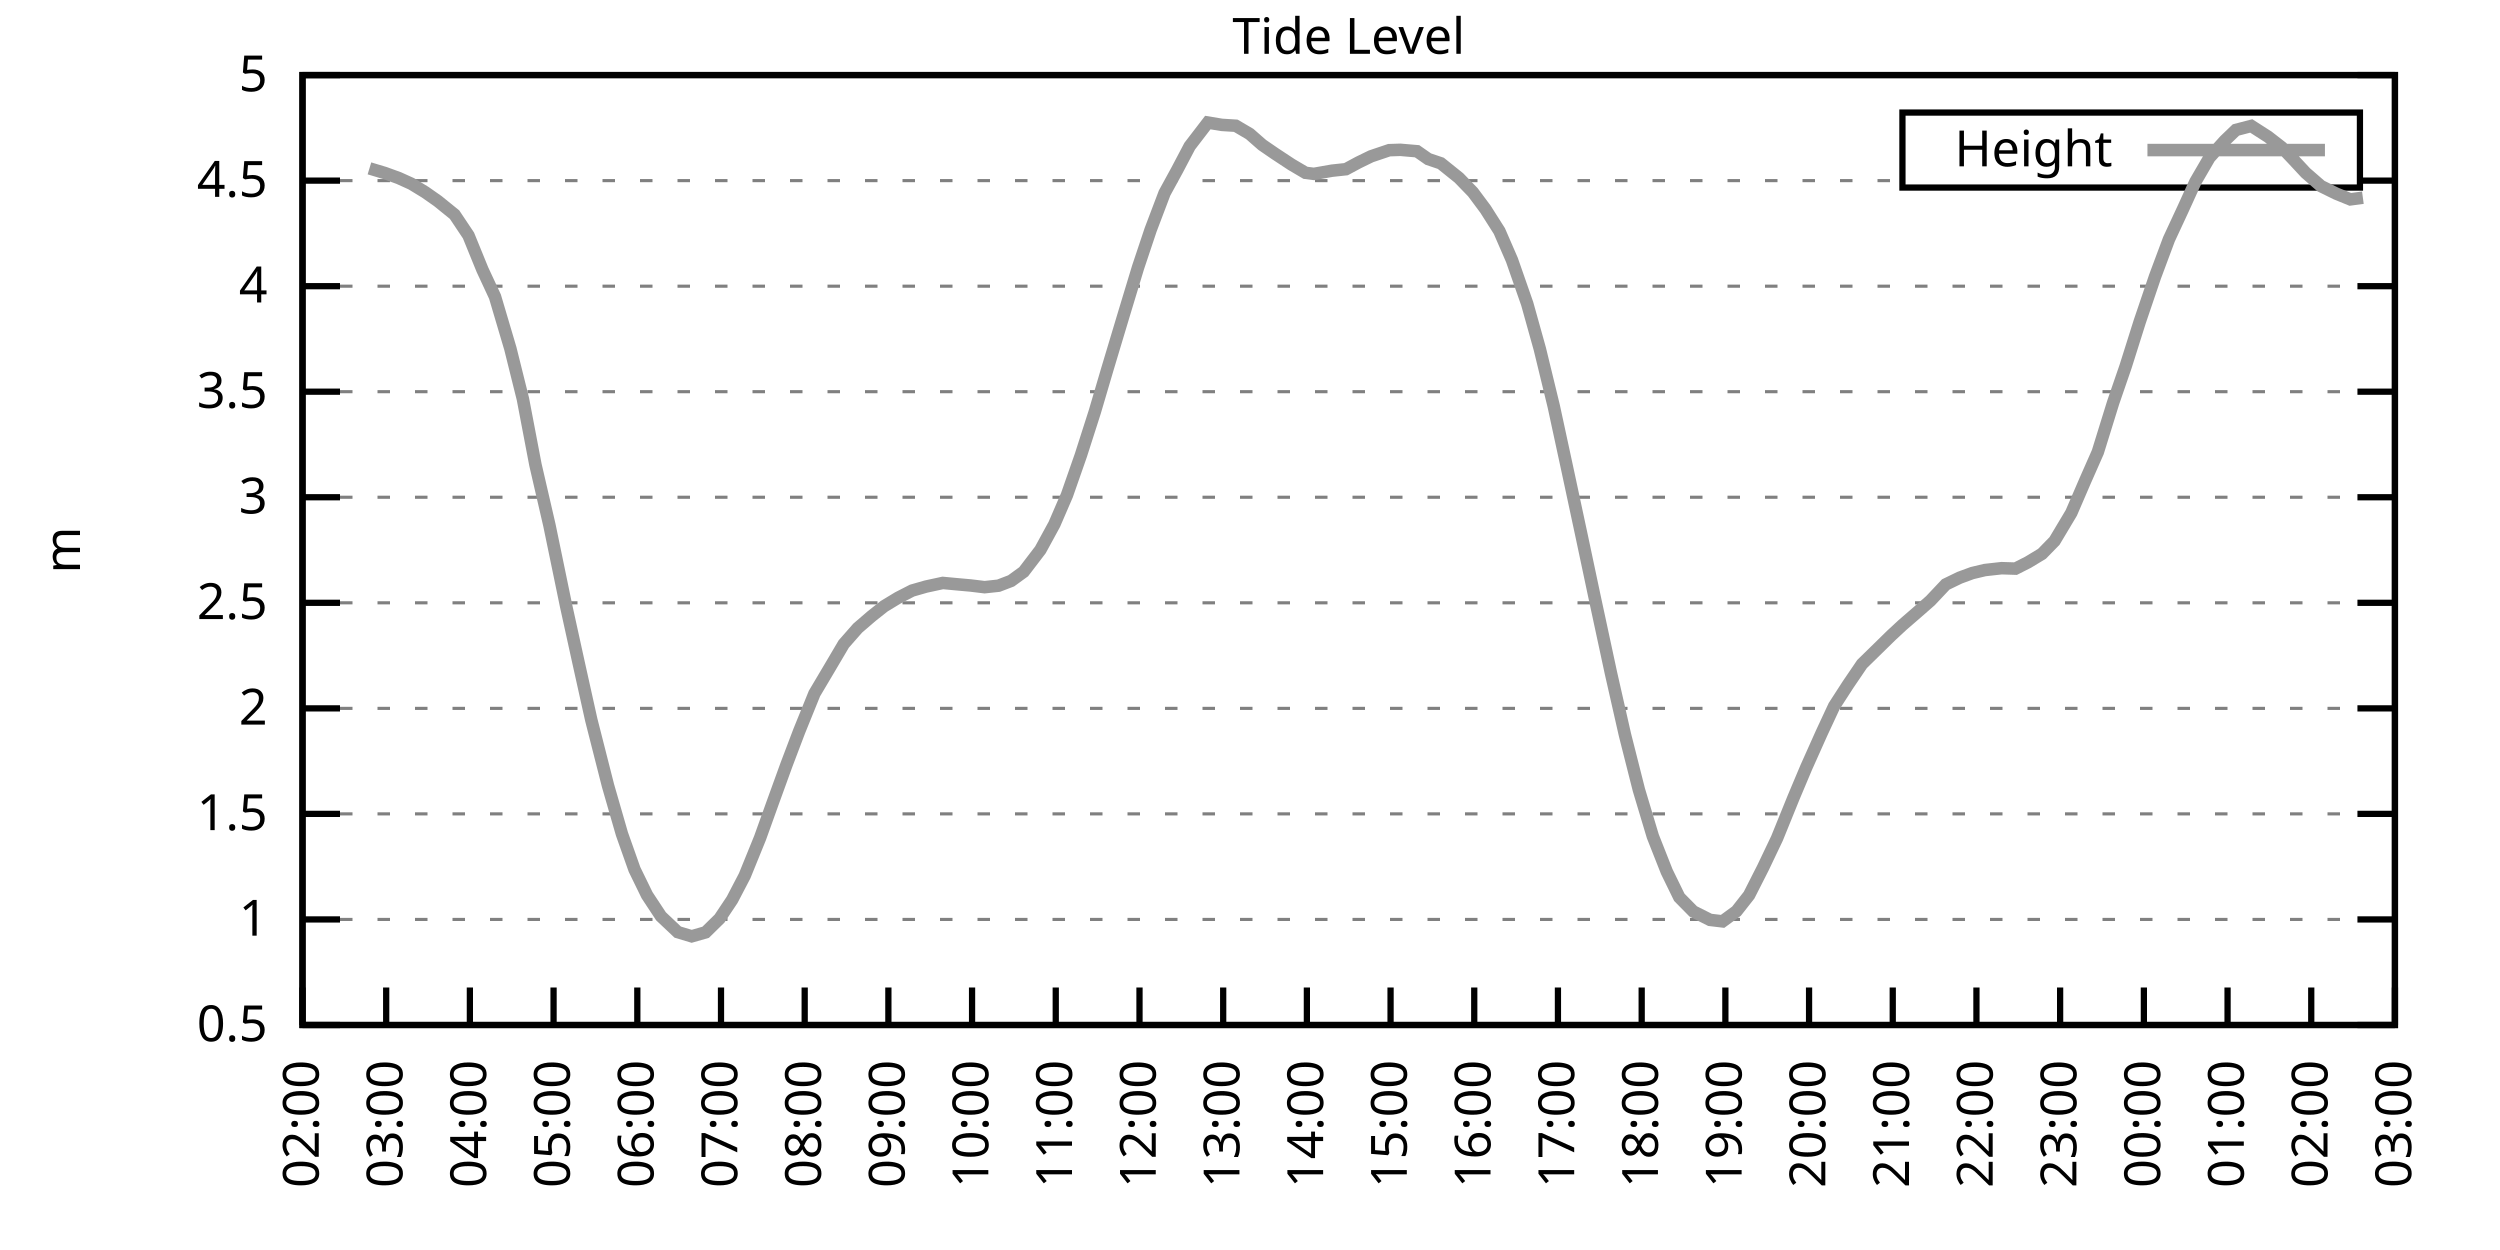
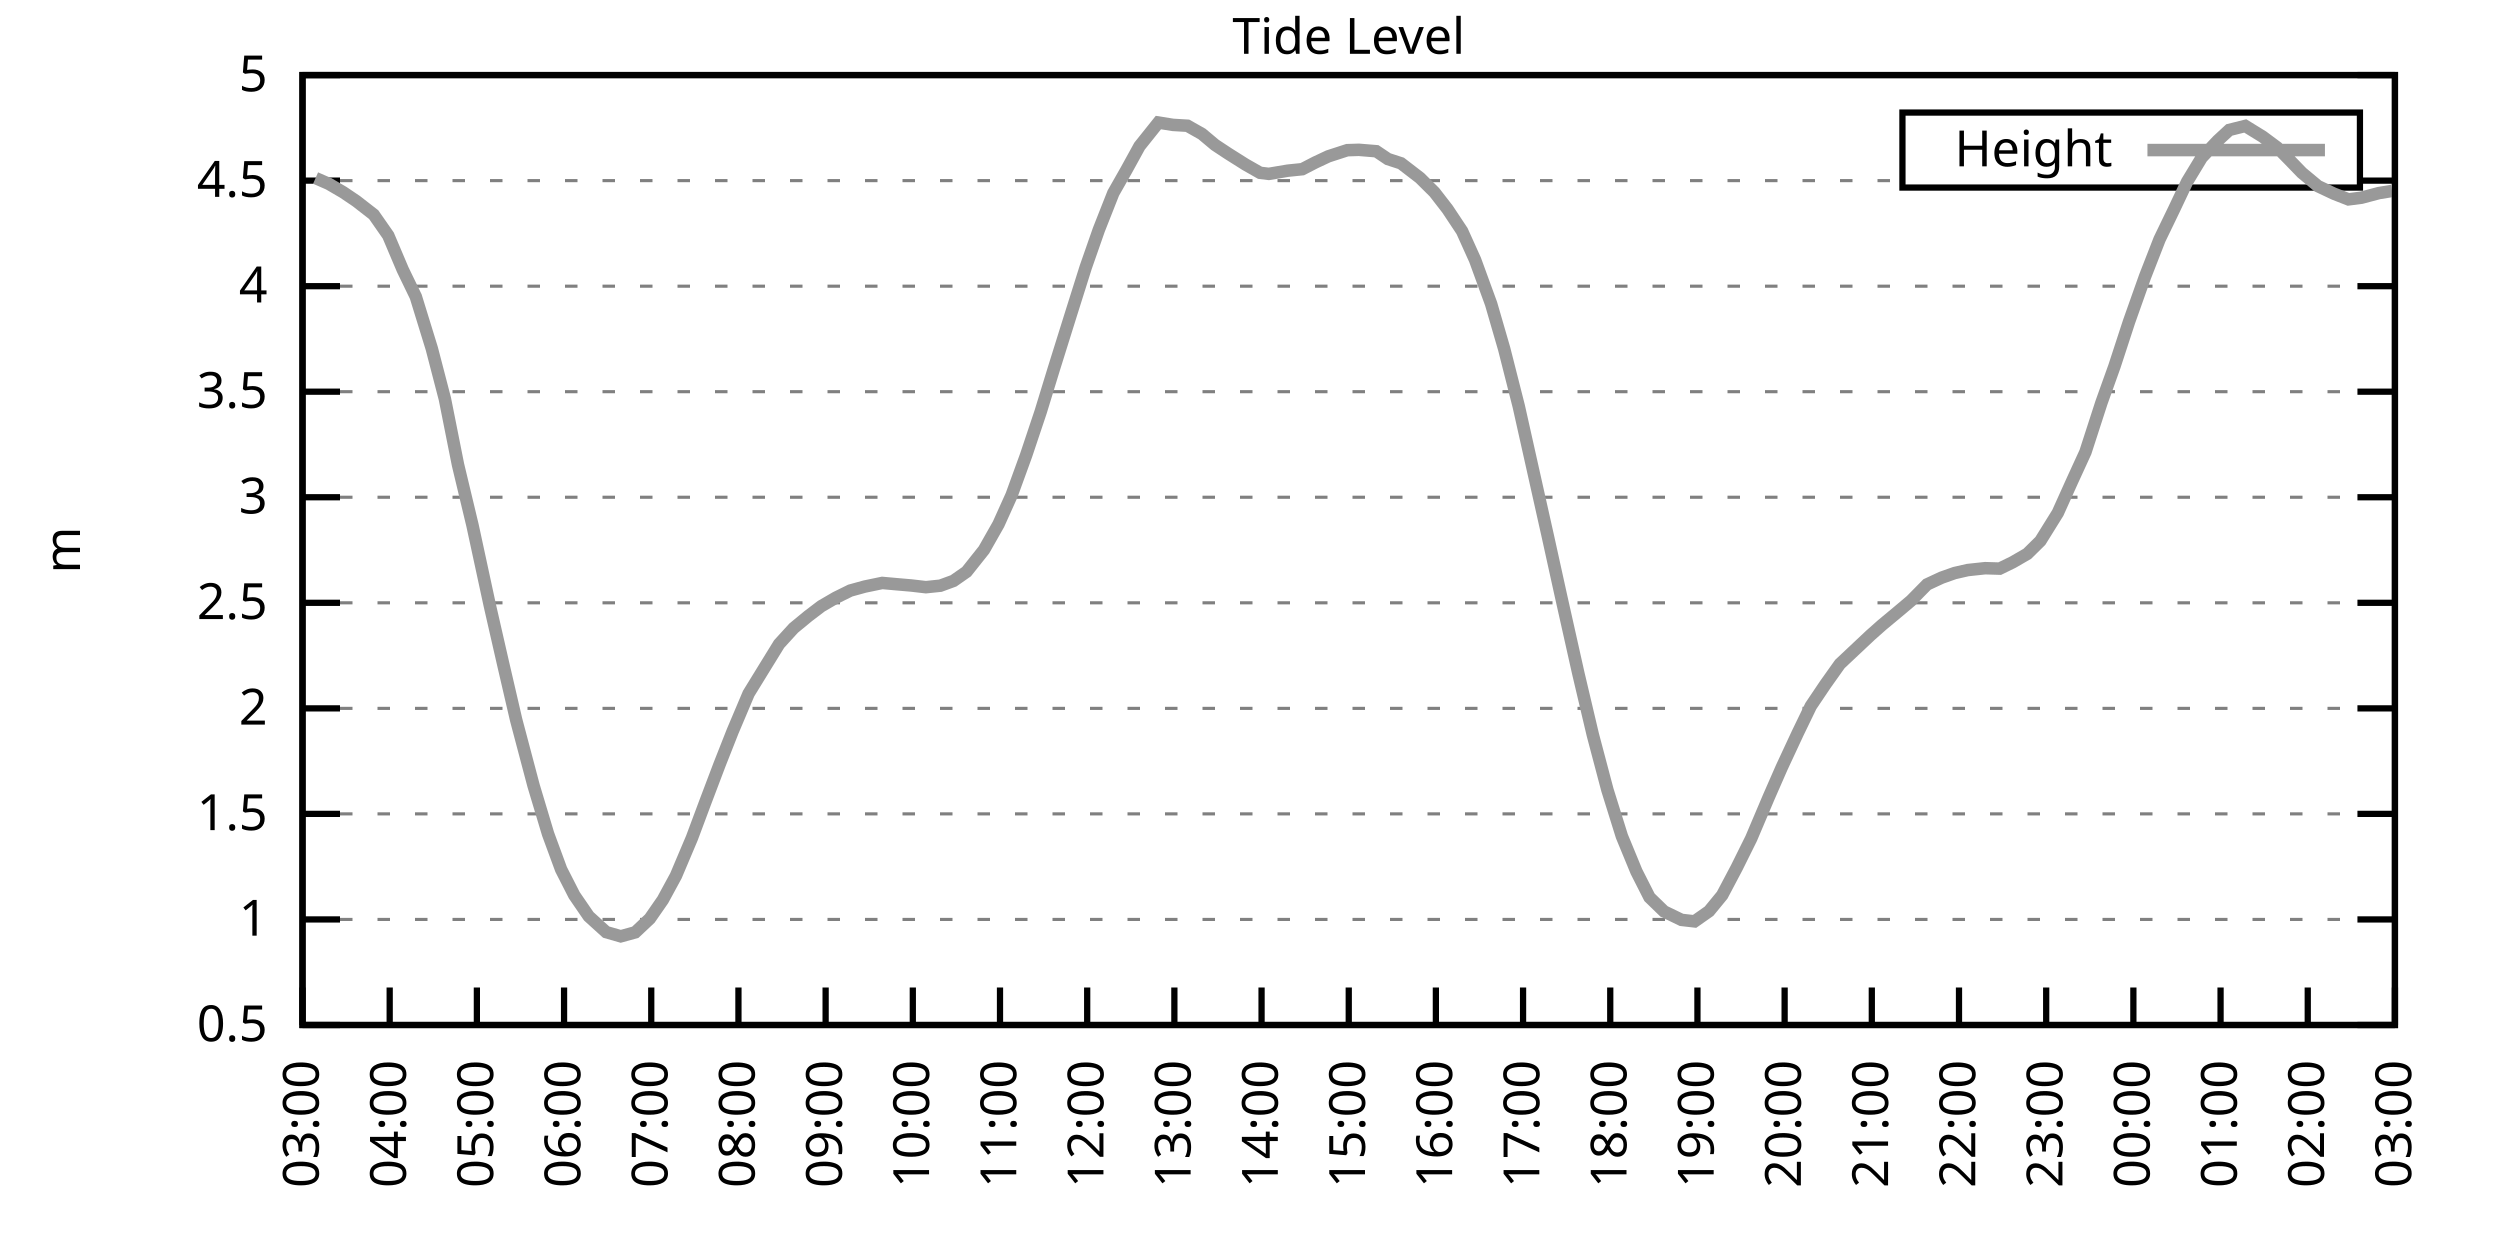
<svg xmlns="http://www.w3.org/2000/svg" xmlns:xlink="http://www.w3.org/1999/xlink" width="400" height="200" viewBox="0 0 400 200">
  <g id="gnuplot_canvas">
    <rect x="0" y="0" width="400" height="200" fill="none" />
    <defs>
      <circle id="gpDot" r="0.5" stroke-width="0.5" stroke="currentColor" />
      <path id="gpPt0" stroke-width="0.333" stroke="currentColor" d="M-1,0 h2 M0,-1 v2" />
      <path id="gpPt1" stroke-width="0.333" stroke="currentColor" d="M-1,-1 L1,1 M1,-1 L-1,1" />
      <path id="gpPt2" stroke-width="0.333" stroke="currentColor" d="M-1,0 L1,0 M0,-1 L0,1 M-1,-1 L1,1 M-1,1 L1,-1" />
      <rect id="gpPt3" stroke-width="0.333" stroke="currentColor" x="-1" y="-1" width="2" height="2" />
      <rect id="gpPt4" stroke-width="0.333" stroke="currentColor" fill="currentColor" x="-1" y="-1" width="2" height="2" />
      <circle id="gpPt5" stroke-width="0.333" stroke="currentColor" cx="0" cy="0" r="1" />
      <use xlink:href="#gpPt5" id="gpPt6" fill="currentColor" stroke="none" />
      <path id="gpPt7" stroke-width="0.333" stroke="currentColor" d="M0,-1.33 L-1.33,0.67 L1.33,0.67 z" />
      <use xlink:href="#gpPt7" id="gpPt8" fill="currentColor" stroke="none" />
      <use xlink:href="#gpPt7" id="gpPt9" stroke="currentColor" transform="rotate(180)" />
      <use xlink:href="#gpPt9" id="gpPt10" fill="currentColor" stroke="none" />
      <use xlink:href="#gpPt3" id="gpPt11" stroke="currentColor" transform="rotate(45)" />
      <use xlink:href="#gpPt11" id="gpPt12" fill="currentColor" stroke="none" />
      <path id="gpPt13" stroke-width="0.333" stroke="currentColor" d="M0,1.330 L1.265,0.411 L0.782,-1.067 L-0.782,-1.076 L-1.265,0.411 z" />
      <use xlink:href="#gpPt13" id="gpPt14" fill="currentColor" stroke="none" />
      <filter id="textbox" filterUnits="objectBoundingBox" x="0" y="0" height="1" width="1">
        <feFlood flood-color="white" flood-opacity="1" result="bgnd" />
        <feComposite in="SourceGraphic" in2="bgnd" operator="atop" />
      </filter>
      <filter id="greybox" filterUnits="objectBoundingBox" x="0" y="0" height="1" width="1">
        <feFlood flood-color="lightgrey" flood-opacity="1" result="grey" />
        <feComposite in="SourceGraphic" in2="grey" operator="atop" />
      </filter>
    </defs>
    <g fill="none" color="white" stroke="currentColor" stroke-width="1.00" stroke-linecap="butt" stroke-linejoin="miter">
</g>
    <g fill="none" color="black" stroke="currentColor" stroke-width="1.00" stroke-linecap="butt" stroke-linejoin="miter">
      <g stroke="none" shape-rendering="crispEdges">
        <polygon fill="rgb(255, 255, 255)" points="48.40,164.00 383.18,164.00 383.18,12.02 48.40,12.02 " />
      </g>
    </g>
    <g fill="none" color="black" stroke="currentColor" stroke-width="1.00" stroke-linecap="butt" stroke-linejoin="miter">
</g>
    <g fill="none" color="black" stroke="black" stroke-width="0.50" stroke-linecap="butt" stroke-linejoin="miter">
</g>
    <g fill="none" color="gray" stroke="currentColor" stroke-width="0.50" stroke-linecap="butt" stroke-linejoin="miter">
      <path stroke="gray" stroke-dasharray="2,4" class="gridline" d="M48.40,164.00 L383.19,164.00  " />
    </g>
    <g fill="none" color="gray" stroke="gray" stroke-width="1.00" stroke-linecap="butt" stroke-linejoin="miter">
</g>
    <g fill="none" color="black" stroke="currentColor" stroke-width="1.00" stroke-linecap="butt" stroke-linejoin="miter">
      <path stroke="black" d="M48.40,164.00 L54.40,164.00 M383.19,164.00 L377.19,164.00  " />
      <g transform="translate(42.80,166.60)" stroke="none" fill="black" font-family="Sans" font-size="8.00" text-anchor="end">
        <text>
          <tspan font-family="Sans"> 0.5</tspan>
        </text>
      </g>
    </g>
    <g fill="none" color="black" stroke="currentColor" stroke-width="1.00" stroke-linecap="butt" stroke-linejoin="miter">
</g>
    <g fill="none" color="black" stroke="black" stroke-width="0.50" stroke-linecap="butt" stroke-linejoin="miter">
</g>
    <g fill="none" color="gray" stroke="currentColor" stroke-width="0.50" stroke-linecap="butt" stroke-linejoin="miter">
      <path stroke="gray" stroke-dasharray="2,4" class="gridline" d="M48.40,147.11 L383.19,147.11  " />
    </g>
    <g fill="none" color="gray" stroke="gray" stroke-width="1.00" stroke-linecap="butt" stroke-linejoin="miter">
</g>
    <g fill="none" color="black" stroke="currentColor" stroke-width="1.00" stroke-linecap="butt" stroke-linejoin="miter">
      <path stroke="black" d="M48.40,147.11 L54.40,147.11 M383.19,147.11 L377.19,147.11  " />
      <g transform="translate(42.80,149.71)" stroke="none" fill="black" font-family="Sans" font-size="8.00" text-anchor="end">
        <text>
          <tspan font-family="Sans"> 1</tspan>
        </text>
      </g>
    </g>
    <g fill="none" color="black" stroke="currentColor" stroke-width="1.00" stroke-linecap="butt" stroke-linejoin="miter">
</g>
    <g fill="none" color="black" stroke="black" stroke-width="0.50" stroke-linecap="butt" stroke-linejoin="miter">
</g>
    <g fill="none" color="gray" stroke="currentColor" stroke-width="0.50" stroke-linecap="butt" stroke-linejoin="miter">
      <path stroke="gray" stroke-dasharray="2,4" class="gridline" d="M48.40,130.22 L383.19,130.22  " />
    </g>
    <g fill="none" color="gray" stroke="gray" stroke-width="1.00" stroke-linecap="butt" stroke-linejoin="miter">
</g>
    <g fill="none" color="black" stroke="currentColor" stroke-width="1.00" stroke-linecap="butt" stroke-linejoin="miter">
      <path stroke="black" d="M48.40,130.22 L54.40,130.22 M383.19,130.22 L377.19,130.22  " />
      <g transform="translate(42.80,132.82)" stroke="none" fill="black" font-family="Sans" font-size="8.00" text-anchor="end">
        <text>
          <tspan font-family="Sans"> 1.5</tspan>
        </text>
      </g>
    </g>
    <g fill="none" color="black" stroke="currentColor" stroke-width="1.00" stroke-linecap="butt" stroke-linejoin="miter">
</g>
    <g fill="none" color="black" stroke="black" stroke-width="0.50" stroke-linecap="butt" stroke-linejoin="miter">
</g>
    <g fill="none" color="gray" stroke="currentColor" stroke-width="0.50" stroke-linecap="butt" stroke-linejoin="miter">
      <path stroke="gray" stroke-dasharray="2,4" class="gridline" d="M48.40,113.34 L383.19,113.34  " />
    </g>
    <g fill="none" color="gray" stroke="gray" stroke-width="1.00" stroke-linecap="butt" stroke-linejoin="miter">
</g>
    <g fill="none" color="black" stroke="currentColor" stroke-width="1.00" stroke-linecap="butt" stroke-linejoin="miter">
      <path stroke="black" d="M48.40,113.34 L54.40,113.34 M383.19,113.34 L377.19,113.34  " />
      <g transform="translate(42.80,115.94)" stroke="none" fill="black" font-family="Sans" font-size="8.00" text-anchor="end">
        <text>
          <tspan font-family="Sans"> 2</tspan>
        </text>
      </g>
    </g>
    <g fill="none" color="black" stroke="currentColor" stroke-width="1.00" stroke-linecap="butt" stroke-linejoin="miter">
</g>
    <g fill="none" color="black" stroke="black" stroke-width="0.50" stroke-linecap="butt" stroke-linejoin="miter">
</g>
    <g fill="none" color="gray" stroke="currentColor" stroke-width="0.50" stroke-linecap="butt" stroke-linejoin="miter">
      <path stroke="gray" stroke-dasharray="2,4" class="gridline" d="M48.40,96.45 L383.19,96.45  " />
    </g>
    <g fill="none" color="gray" stroke="gray" stroke-width="1.00" stroke-linecap="butt" stroke-linejoin="miter">
</g>
    <g fill="none" color="black" stroke="currentColor" stroke-width="1.00" stroke-linecap="butt" stroke-linejoin="miter">
      <path stroke="black" d="M48.40,96.45 L54.40,96.45 M383.19,96.45 L377.19,96.45  " />
      <g transform="translate(42.80,99.05)" stroke="none" fill="black" font-family="Sans" font-size="8.00" text-anchor="end">
        <text>
          <tspan font-family="Sans"> 2.5</tspan>
        </text>
      </g>
    </g>
    <g fill="none" color="black" stroke="currentColor" stroke-width="1.00" stroke-linecap="butt" stroke-linejoin="miter">
</g>
    <g fill="none" color="black" stroke="black" stroke-width="0.50" stroke-linecap="butt" stroke-linejoin="miter">
</g>
    <g fill="none" color="gray" stroke="currentColor" stroke-width="0.50" stroke-linecap="butt" stroke-linejoin="miter">
      <path stroke="gray" stroke-dasharray="2,4" class="gridline" d="M48.40,79.56 L383.19,79.56  " />
    </g>
    <g fill="none" color="gray" stroke="gray" stroke-width="1.00" stroke-linecap="butt" stroke-linejoin="miter">
</g>
    <g fill="none" color="black" stroke="currentColor" stroke-width="1.00" stroke-linecap="butt" stroke-linejoin="miter">
      <path stroke="black" d="M48.40,79.56 L54.40,79.56 M383.19,79.56 L377.19,79.56  " />
      <g transform="translate(42.80,82.16)" stroke="none" fill="black" font-family="Sans" font-size="8.00" text-anchor="end">
        <text>
          <tspan font-family="Sans"> 3</tspan>
        </text>
      </g>
    </g>
    <g fill="none" color="black" stroke="currentColor" stroke-width="1.00" stroke-linecap="butt" stroke-linejoin="miter">
</g>
    <g fill="none" color="black" stroke="black" stroke-width="0.50" stroke-linecap="butt" stroke-linejoin="miter">
</g>
    <g fill="none" color="gray" stroke="currentColor" stroke-width="0.50" stroke-linecap="butt" stroke-linejoin="miter">
      <path stroke="gray" stroke-dasharray="2,4" class="gridline" d="M48.40,62.67 L383.19,62.67  " />
    </g>
    <g fill="none" color="gray" stroke="gray" stroke-width="1.00" stroke-linecap="butt" stroke-linejoin="miter">
</g>
    <g fill="none" color="black" stroke="currentColor" stroke-width="1.00" stroke-linecap="butt" stroke-linejoin="miter">
      <path stroke="black" d="M48.40,62.67 L54.40,62.67 M383.19,62.67 L377.19,62.67  " />
      <g transform="translate(42.80,65.27)" stroke="none" fill="black" font-family="Sans" font-size="8.00" text-anchor="end">
        <text>
          <tspan font-family="Sans"> 3.5</tspan>
        </text>
      </g>
    </g>
    <g fill="none" color="black" stroke="currentColor" stroke-width="1.00" stroke-linecap="butt" stroke-linejoin="miter">
</g>
    <g fill="none" color="black" stroke="black" stroke-width="0.50" stroke-linecap="butt" stroke-linejoin="miter">
</g>
    <g fill="none" color="gray" stroke="currentColor" stroke-width="0.50" stroke-linecap="butt" stroke-linejoin="miter">
      <path stroke="gray" stroke-dasharray="2,4" class="gridline" d="M48.40,45.79 L383.19,45.79  " />
    </g>
    <g fill="none" color="gray" stroke="gray" stroke-width="1.00" stroke-linecap="butt" stroke-linejoin="miter">
</g>
    <g fill="none" color="black" stroke="currentColor" stroke-width="1.00" stroke-linecap="butt" stroke-linejoin="miter">
      <path stroke="black" d="M48.40,45.79 L54.40,45.79 M383.19,45.79 L377.19,45.79  " />
      <g transform="translate(42.80,48.39)" stroke="none" fill="black" font-family="Sans" font-size="8.00" text-anchor="end">
        <text>
          <tspan font-family="Sans"> 4</tspan>
        </text>
      </g>
    </g>
    <g fill="none" color="black" stroke="currentColor" stroke-width="1.00" stroke-linecap="butt" stroke-linejoin="miter">
</g>
    <g fill="none" color="black" stroke="black" stroke-width="0.50" stroke-linecap="butt" stroke-linejoin="miter">
</g>
    <g fill="none" color="gray" stroke="currentColor" stroke-width="0.50" stroke-linecap="butt" stroke-linejoin="miter">
      <path stroke="gray" stroke-dasharray="2,4" class="gridline" d="M48.40,28.90 L304.39,28.90 M377.59,28.90 L383.19,28.90  " />
    </g>
    <g fill="none" color="gray" stroke="gray" stroke-width="1.00" stroke-linecap="butt" stroke-linejoin="miter">
</g>
    <g fill="none" color="black" stroke="currentColor" stroke-width="1.00" stroke-linecap="butt" stroke-linejoin="miter">
      <path stroke="black" d="M48.40,28.90 L54.40,28.90 M383.19,28.90 L377.19,28.90  " />
      <g transform="translate(42.80,31.50)" stroke="none" fill="black" font-family="Sans" font-size="8.00" text-anchor="end">
        <text>
          <tspan font-family="Sans"> 4.5</tspan>
        </text>
      </g>
    </g>
    <g fill="none" color="black" stroke="currentColor" stroke-width="1.00" stroke-linecap="butt" stroke-linejoin="miter">
</g>
    <g fill="none" color="black" stroke="black" stroke-width="0.50" stroke-linecap="butt" stroke-linejoin="miter">
</g>
    <g fill="none" color="gray" stroke="currentColor" stroke-width="0.50" stroke-linecap="butt" stroke-linejoin="miter">
      <path stroke="gray" stroke-dasharray="2,4" class="gridline" d="M48.40,12.01 L383.19,12.01  " />
    </g>
    <g fill="none" color="gray" stroke="gray" stroke-width="1.00" stroke-linecap="butt" stroke-linejoin="miter">
</g>
    <g fill="none" color="black" stroke="currentColor" stroke-width="1.00" stroke-linecap="butt" stroke-linejoin="miter">
      <path stroke="black" d="M48.40,12.01 L54.40,12.01 M383.19,12.01 L377.19,12.01  " />
      <g transform="translate(42.80,14.61)" stroke="none" fill="black" font-family="Sans" font-size="8.00" text-anchor="end">
        <text>
          <tspan font-family="Sans"> 5</tspan>
        </text>
      </g>
    </g>
    <g fill="none" color="black" stroke="currentColor" stroke-width="1.00" stroke-linecap="butt" stroke-linejoin="miter">
      <path stroke="black" d="M48.40,164.00 L48.40,158.00  " />
      <g transform="translate(51.00,169.60) rotate(270.00)" stroke="none" fill="black" font-family="Sans" font-size="8.00" text-anchor="end">
        <text>
-           <tspan font-family="Sans">02:00</tspan>
-         </text>
-       </g>
-     </g>
-     <g fill="none" color="black" stroke="currentColor" stroke-width="1.00" stroke-linecap="butt" stroke-linejoin="miter">
-       <path stroke="black" d="M61.79,164.00 L61.79,158.00  " />
-       <g transform="translate(64.39,169.60) rotate(270.00)" stroke="none" fill="black" font-family="Sans" font-size="8.00" text-anchor="end">
-         <text>
          <tspan font-family="Sans">03:00</tspan>
        </text>
      </g>
    </g>
    <g fill="none" color="black" stroke="currentColor" stroke-width="1.00" stroke-linecap="butt" stroke-linejoin="miter">
-       <path stroke="black" d="M75.18,164.00 L75.18,158.00  " />
-       <g transform="translate(77.78,169.60) rotate(270.00)" stroke="none" fill="black" font-family="Sans" font-size="8.00" text-anchor="end">
+       <path stroke="black" d="M62.35,164.00 L62.35,158.00  " />
+       <g transform="translate(64.95,169.60) rotate(270.00)" stroke="none" fill="black" font-family="Sans" font-size="8.00" text-anchor="end">
        <text>
          <tspan font-family="Sans">04:00</tspan>
        </text>
      </g>
    </g>
    <g fill="none" color="black" stroke="currentColor" stroke-width="1.00" stroke-linecap="butt" stroke-linejoin="miter">
-       <path stroke="black" d="M88.57,164.00 L88.57,158.00  " />
-       <g transform="translate(91.17,169.60) rotate(270.00)" stroke="none" fill="black" font-family="Sans" font-size="8.00" text-anchor="end">
+       <path stroke="black" d="M76.30,164.00 L76.30,158.00  " />
+       <g transform="translate(78.90,169.60) rotate(270.00)" stroke="none" fill="black" font-family="Sans" font-size="8.00" text-anchor="end">
        <text>
          <tspan font-family="Sans">05:00</tspan>
        </text>
      </g>
    </g>
    <g fill="none" color="black" stroke="currentColor" stroke-width="1.00" stroke-linecap="butt" stroke-linejoin="miter">
-       <path stroke="black" d="M101.97,164.00 L101.97,158.00  " />
-       <g transform="translate(104.57,169.60) rotate(270.00)" stroke="none" fill="black" font-family="Sans" font-size="8.00" text-anchor="end">
+       <path stroke="black" d="M90.25,164.00 L90.25,158.00  " />
+       <g transform="translate(92.85,169.60) rotate(270.00)" stroke="none" fill="black" font-family="Sans" font-size="8.00" text-anchor="end">
        <text>
          <tspan font-family="Sans">06:00</tspan>
        </text>
      </g>
    </g>
    <g fill="none" color="black" stroke="currentColor" stroke-width="1.00" stroke-linecap="butt" stroke-linejoin="miter">
-       <path stroke="black" d="M115.36,164.00 L115.36,158.00  " />
-       <g transform="translate(117.96,169.60) rotate(270.00)" stroke="none" fill="black" font-family="Sans" font-size="8.00" text-anchor="end">
+       <path stroke="black" d="M104.20,164.00 L104.20,158.00  " />
+       <g transform="translate(106.80,169.60) rotate(270.00)" stroke="none" fill="black" font-family="Sans" font-size="8.00" text-anchor="end">
        <text>
          <tspan font-family="Sans">07:00</tspan>
        </text>
      </g>
    </g>
    <g fill="none" color="black" stroke="currentColor" stroke-width="1.00" stroke-linecap="butt" stroke-linejoin="miter">
-       <path stroke="black" d="M128.75,164.00 L128.75,158.00  " />
-       <g transform="translate(131.35,169.60) rotate(270.00)" stroke="none" fill="black" font-family="Sans" font-size="8.00" text-anchor="end">
+       <path stroke="black" d="M118.15,164.00 L118.15,158.00  " />
+       <g transform="translate(120.75,169.60) rotate(270.00)" stroke="none" fill="black" font-family="Sans" font-size="8.00" text-anchor="end">
        <text>
          <tspan font-family="Sans">08:00</tspan>
        </text>
      </g>
    </g>
    <g fill="none" color="black" stroke="currentColor" stroke-width="1.00" stroke-linecap="butt" stroke-linejoin="miter">
-       <path stroke="black" d="M142.14,164.00 L142.14,158.00  " />
-       <g transform="translate(144.74,169.60) rotate(270.00)" stroke="none" fill="black" font-family="Sans" font-size="8.00" text-anchor="end">
+       <path stroke="black" d="M132.10,164.00 L132.10,158.00  " />
+       <g transform="translate(134.70,169.60) rotate(270.00)" stroke="none" fill="black" font-family="Sans" font-size="8.00" text-anchor="end">
        <text>
          <tspan font-family="Sans">09:00</tspan>
        </text>
      </g>
    </g>
    <g fill="none" color="black" stroke="currentColor" stroke-width="1.00" stroke-linecap="butt" stroke-linejoin="miter">
-       <path stroke="black" d="M155.53,164.00 L155.53,158.00  " />
-       <g transform="translate(158.13,169.60) rotate(270.00)" stroke="none" fill="black" font-family="Sans" font-size="8.00" text-anchor="end">
+       <path stroke="black" d="M146.05,164.00 L146.05,158.00  " />
+       <g transform="translate(148.65,169.60) rotate(270.00)" stroke="none" fill="black" font-family="Sans" font-size="8.00" text-anchor="end">
        <text>
          <tspan font-family="Sans">10:00</tspan>
        </text>
      </g>
    </g>
    <g fill="none" color="black" stroke="currentColor" stroke-width="1.00" stroke-linecap="butt" stroke-linejoin="miter">
-       <path stroke="black" d="M168.92,164.00 L168.92,158.00  " />
-       <g transform="translate(171.52,169.60) rotate(270.00)" stroke="none" fill="black" font-family="Sans" font-size="8.00" text-anchor="end">
+       <path stroke="black" d="M160.00,164.00 L160.00,158.00  " />
+       <g transform="translate(162.60,169.60) rotate(270.00)" stroke="none" fill="black" font-family="Sans" font-size="8.00" text-anchor="end">
        <text>
          <tspan font-family="Sans">11:00</tspan>
        </text>
      </g>
    </g>
    <g fill="none" color="black" stroke="currentColor" stroke-width="1.00" stroke-linecap="butt" stroke-linejoin="miter">
-       <path stroke="black" d="M182.32,164.00 L182.32,158.00  " />
-       <g transform="translate(184.92,169.60) rotate(270.00)" stroke="none" fill="black" font-family="Sans" font-size="8.00" text-anchor="end">
+       <path stroke="black" d="M173.95,164.00 L173.95,158.00  " />
+       <g transform="translate(176.55,169.60) rotate(270.00)" stroke="none" fill="black" font-family="Sans" font-size="8.00" text-anchor="end">
        <text>
          <tspan font-family="Sans">12:00</tspan>
        </text>
      </g>
    </g>
    <g fill="none" color="black" stroke="currentColor" stroke-width="1.00" stroke-linecap="butt" stroke-linejoin="miter">
-       <path stroke="black" d="M195.71,164.00 L195.71,158.00  " />
-       <g transform="translate(198.31,169.60) rotate(270.00)" stroke="none" fill="black" font-family="Sans" font-size="8.00" text-anchor="end">
+       <path stroke="black" d="M187.90,164.00 L187.90,158.00  " />
+       <g transform="translate(190.50,169.60) rotate(270.00)" stroke="none" fill="black" font-family="Sans" font-size="8.00" text-anchor="end">
        <text>
          <tspan font-family="Sans">13:00</tspan>
        </text>
      </g>
    </g>
    <g fill="none" color="black" stroke="currentColor" stroke-width="1.00" stroke-linecap="butt" stroke-linejoin="miter">
-       <path stroke="black" d="M209.10,164.00 L209.10,158.00  " />
-       <g transform="translate(211.70,169.60) rotate(270.00)" stroke="none" fill="black" font-family="Sans" font-size="8.00" text-anchor="end">
+       <path stroke="black" d="M201.85,164.00 L201.85,158.00  " />
+       <g transform="translate(204.45,169.60) rotate(270.00)" stroke="none" fill="black" font-family="Sans" font-size="8.00" text-anchor="end">
        <text>
          <tspan font-family="Sans">14:00</tspan>
        </text>
      </g>
    </g>
    <g fill="none" color="black" stroke="currentColor" stroke-width="1.00" stroke-linecap="butt" stroke-linejoin="miter">
-       <path stroke="black" d="M222.49,164.00 L222.49,158.00  " />
-       <g transform="translate(225.09,169.60) rotate(270.00)" stroke="none" fill="black" font-family="Sans" font-size="8.00" text-anchor="end">
+       <path stroke="black" d="M215.80,164.00 L215.80,158.00  " />
+       <g transform="translate(218.40,169.60) rotate(270.00)" stroke="none" fill="black" font-family="Sans" font-size="8.00" text-anchor="end">
        <text>
          <tspan font-family="Sans">15:00</tspan>
        </text>
      </g>
    </g>
    <g fill="none" color="black" stroke="currentColor" stroke-width="1.00" stroke-linecap="butt" stroke-linejoin="miter">
-       <path stroke="black" d="M235.88,164.00 L235.88,158.00  " />
-       <g transform="translate(238.48,169.60) rotate(270.00)" stroke="none" fill="black" font-family="Sans" font-size="8.00" text-anchor="end">
+       <path stroke="black" d="M229.74,164.00 L229.74,158.00  " />
+       <g transform="translate(232.34,169.60) rotate(270.00)" stroke="none" fill="black" font-family="Sans" font-size="8.00" text-anchor="end">
        <text>
          <tspan font-family="Sans">16:00</tspan>
        </text>
      </g>
    </g>
    <g fill="none" color="black" stroke="currentColor" stroke-width="1.00" stroke-linecap="butt" stroke-linejoin="miter">
-       <path stroke="black" d="M249.27,164.00 L249.27,158.00  " />
-       <g transform="translate(251.87,169.60) rotate(270.00)" stroke="none" fill="black" font-family="Sans" font-size="8.00" text-anchor="end">
+       <path stroke="black" d="M243.69,164.00 L243.69,158.00  " />
+       <g transform="translate(246.29,169.60) rotate(270.00)" stroke="none" fill="black" font-family="Sans" font-size="8.00" text-anchor="end">
        <text>
          <tspan font-family="Sans">17:00</tspan>
        </text>
      </g>
    </g>
    <g fill="none" color="black" stroke="currentColor" stroke-width="1.00" stroke-linecap="butt" stroke-linejoin="miter">
-       <path stroke="black" d="M262.67,164.00 L262.67,158.00  " />
-       <g transform="translate(265.27,169.60) rotate(270.00)" stroke="none" fill="black" font-family="Sans" font-size="8.00" text-anchor="end">
+       <path stroke="black" d="M257.64,164.00 L257.64,158.00  " />
+       <g transform="translate(260.24,169.60) rotate(270.00)" stroke="none" fill="black" font-family="Sans" font-size="8.00" text-anchor="end">
        <text>
          <tspan font-family="Sans">18:00</tspan>
        </text>
      </g>
    </g>
    <g fill="none" color="black" stroke="currentColor" stroke-width="1.00" stroke-linecap="butt" stroke-linejoin="miter">
-       <path stroke="black" d="M276.06,164.00 L276.06,158.00  " />
-       <g transform="translate(278.66,169.60) rotate(270.00)" stroke="none" fill="black" font-family="Sans" font-size="8.00" text-anchor="end">
+       <path stroke="black" d="M271.59,164.00 L271.59,158.00  " />
+       <g transform="translate(274.19,169.60) rotate(270.00)" stroke="none" fill="black" font-family="Sans" font-size="8.00" text-anchor="end">
        <text>
          <tspan font-family="Sans">19:00</tspan>
        </text>
      </g>
    </g>
    <g fill="none" color="black" stroke="currentColor" stroke-width="1.00" stroke-linecap="butt" stroke-linejoin="miter">
-       <path stroke="black" d="M289.45,164.00 L289.45,158.00  " />
-       <g transform="translate(292.05,169.60) rotate(270.00)" stroke="none" fill="black" font-family="Sans" font-size="8.00" text-anchor="end">
+       <path stroke="black" d="M285.54,164.00 L285.54,158.00  " />
+       <g transform="translate(288.14,169.60) rotate(270.00)" stroke="none" fill="black" font-family="Sans" font-size="8.00" text-anchor="end">
        <text>
          <tspan font-family="Sans">20:00</tspan>
        </text>
      </g>
    </g>
    <g fill="none" color="black" stroke="currentColor" stroke-width="1.00" stroke-linecap="butt" stroke-linejoin="miter">
-       <path stroke="black" d="M302.84,164.00 L302.84,158.00  " />
-       <g transform="translate(305.44,169.60) rotate(270.00)" stroke="none" fill="black" font-family="Sans" font-size="8.00" text-anchor="end">
+       <path stroke="black" d="M299.49,164.00 L299.49,158.00  " />
+       <g transform="translate(302.09,169.60) rotate(270.00)" stroke="none" fill="black" font-family="Sans" font-size="8.00" text-anchor="end">
        <text>
          <tspan font-family="Sans">21:00</tspan>
        </text>
      </g>
    </g>
    <g fill="none" color="black" stroke="currentColor" stroke-width="1.00" stroke-linecap="butt" stroke-linejoin="miter">
-       <path stroke="black" d="M316.23,164.00 L316.23,158.00  " />
-       <g transform="translate(318.83,169.60) rotate(270.00)" stroke="none" fill="black" font-family="Sans" font-size="8.00" text-anchor="end">
+       <path stroke="black" d="M313.44,164.00 L313.44,158.00  " />
+       <g transform="translate(316.04,169.60) rotate(270.00)" stroke="none" fill="black" font-family="Sans" font-size="8.00" text-anchor="end">
        <text>
          <tspan font-family="Sans">22:00</tspan>
        </text>
      </g>
    </g>
    <g fill="none" color="black" stroke="currentColor" stroke-width="1.00" stroke-linecap="butt" stroke-linejoin="miter">
-       <path stroke="black" d="M329.62,164.00 L329.62,158.00  " />
-       <g transform="translate(332.22,169.60) rotate(270.00)" stroke="none" fill="black" font-family="Sans" font-size="8.00" text-anchor="end">
+       <path stroke="black" d="M327.39,164.00 L327.39,158.00  " />
+       <g transform="translate(329.99,169.60) rotate(270.00)" stroke="none" fill="black" font-family="Sans" font-size="8.00" text-anchor="end">
        <text>
          <tspan font-family="Sans">23:00</tspan>
        </text>
      </g>
    </g>
    <g fill="none" color="black" stroke="currentColor" stroke-width="1.00" stroke-linecap="butt" stroke-linejoin="miter">
-       <path stroke="black" d="M343.02,164.00 L343.02,158.00  " />
-       <g transform="translate(345.62,169.60) rotate(270.00)" stroke="none" fill="black" font-family="Sans" font-size="8.00" text-anchor="end">
+       <path stroke="black" d="M341.34,164.00 L341.34,158.00  " />
+       <g transform="translate(343.94,169.60) rotate(270.00)" stroke="none" fill="black" font-family="Sans" font-size="8.00" text-anchor="end">
        <text>
          <tspan font-family="Sans">00:00</tspan>
        </text>
      </g>
    </g>
    <g fill="none" color="black" stroke="currentColor" stroke-width="1.00" stroke-linecap="butt" stroke-linejoin="miter">
-       <path stroke="black" d="M356.41,164.00 L356.41,158.00  " />
-       <g transform="translate(359.01,169.60) rotate(270.00)" stroke="none" fill="black" font-family="Sans" font-size="8.00" text-anchor="end">
+       <path stroke="black" d="M355.29,164.00 L355.29,158.00  " />
+       <g transform="translate(357.89,169.60) rotate(270.00)" stroke="none" fill="black" font-family="Sans" font-size="8.00" text-anchor="end">
        <text>
          <tspan font-family="Sans">01:00</tspan>
        </text>
      </g>
    </g>
    <g fill="none" color="black" stroke="currentColor" stroke-width="1.00" stroke-linecap="butt" stroke-linejoin="miter">
-       <path stroke="black" d="M369.80,164.00 L369.80,158.00  " />
-       <g transform="translate(372.40,169.60) rotate(270.00)" stroke="none" fill="black" font-family="Sans" font-size="8.00" text-anchor="end">
+       <path stroke="black" d="M369.24,164.00 L369.24,158.00  " />
+       <g transform="translate(371.84,169.60) rotate(270.00)" stroke="none" fill="black" font-family="Sans" font-size="8.00" text-anchor="end">
        <text>
          <tspan font-family="Sans">02:00</tspan>
        </text>
      </g>
    </g>
    <g fill="none" color="black" stroke="currentColor" stroke-width="1.00" stroke-linecap="butt" stroke-linejoin="miter">
      <path stroke="black" d="M383.19,164.00 L383.19,158.00  " />
      <g transform="translate(385.79,169.60) rotate(270.00)" stroke="none" fill="black" font-family="Sans" font-size="8.00" text-anchor="end">
        <text>
          <tspan font-family="Sans">03:00</tspan>
        </text>
      </g>
    </g>
    <g fill="none" color="black" stroke="currentColor" stroke-width="1.00" stroke-linecap="butt" stroke-linejoin="miter">
</g>
    <g fill="none" color="black" stroke="currentColor" stroke-width="1.00" stroke-linecap="butt" stroke-linejoin="miter">
      <path stroke="black" d="M48.40,12.01 L48.40,164.00 L383.19,164.00 L383.19,12.01 L48.40,12.01 Z  " />
    </g>
    <g fill="none" color="black" stroke="currentColor" stroke-width="1.00" stroke-linecap="butt" stroke-linejoin="miter">
</g>
    <g fill="none" color="black" stroke="currentColor" stroke-width="1.00" stroke-linecap="butt" stroke-linejoin="miter">
      <path stroke="black" d="M304.39,30.01 L304.39,18.01 L377.59,18.01 L377.59,30.01 L304.39,30.01 Z  " />
    </g>
    <g id="Tide_level_plot_1">
      <g fill="none" color="white" stroke="black" stroke-width="2.00" stroke-linecap="butt" stroke-linejoin="miter">
</g>
      <g fill="none" color="black" stroke="currentColor" stroke-width="2.00" stroke-linecap="butt" stroke-linejoin="miter">
        <g transform="translate(337.99,26.61)" stroke="none" fill="black" font-family="Sans" font-size="8.00" text-anchor="end">
          <text>
            <tspan font-family="Sans">Height</tspan>
          </text>
        </g>
      </g>
      <g fill="none" color="black" stroke="currentColor" stroke-width="2.00" stroke-linecap="butt" stroke-linejoin="miter">
-         <path stroke="rgb(153, 153, 153)" d="M343.59,24.01 L371.99,24.01 M59.11,26.94 L61.57,27.68 L63.80,28.49 L65.81,29.40 L68.04,30.76 L70.05,32.17   L72.73,34.34 L74.96,37.68 L77.19,43.15 L79.20,47.47 L81.66,55.78 L83.66,63.82 L85.67,74.36 L87.91,84.05   L90.58,96.96 L92.59,106.11 L94.60,115.16 L97.28,125.70 L99.51,133.43 L101.52,139.11 L103.53,143.23 L105.76,146.61   L108.44,149.14 L110.67,149.81 L112.90,149.17 L115.13,146.98 L117.14,143.97 L119.15,140.12 L121.61,134.07 L123.62,128.47   L125.85,122.32 L127.86,117.02 L130.31,110.97 L132.77,106.82 L135.00,103.04 L137.23,100.50 L139.46,98.58 L141.47,96.99   L143.70,95.64 L145.94,94.49 L148.17,93.85 L150.85,93.27 L153.08,93.48 L155.31,93.68 L157.54,93.95 L159.77,93.71   L161.78,92.94 L163.79,91.48 L166.47,87.97 L168.70,83.88 L170.71,79.22 L172.94,72.84 L175.17,65.88 L177.18,59.06   L179.86,50.14 L182.09,42.78 L184.10,36.77 L186.33,30.89 L188.34,27.21 L190.35,23.39 L193.25,19.61 L195.48,19.98   L197.72,20.12 L199.95,21.43 L201.96,23.19 L203.97,24.57 L206.64,26.33 L208.88,27.65 L210.22,27.82 L213.12,27.31   L215.35,27.07 L217.36,25.99 L219.37,25.01 L222.27,24.03 L224.05,23.97 L226.73,24.20 L228.52,25.45 L230.53,26.13   L233.43,28.46 L235.66,30.76 L237.67,33.46 L239.90,36.97 L241.91,41.60 L244.36,48.62 L246.37,55.82 L248.60,65.00   L250.84,75.37 L253.07,85.78 L255.08,95.27 L257.76,107.73 L259.99,117.56 L262.22,126.37 L264.45,133.80 L266.68,139.45   L268.69,143.57 L270.92,145.83 L273.60,147.18 L275.61,147.42 L277.84,145.79 L279.85,143.23 L282.08,138.84 L284.32,134.14   L286.99,127.56 L289.00,122.79 L291.46,117.29 L293.47,112.97 L295.70,109.52 L297.93,106.24 L299.72,104.49 L302.62,101.65   L304.40,100.00 L306.86,97.87 L308.87,96.11 L311.32,93.51 L313.55,92.43 L315.56,91.69 L317.57,91.21 L320.25,90.91   L322.48,90.98 L324.49,89.96 L326.72,88.61 L328.73,86.55 L331.41,82.06 L333.64,76.89 L335.65,72.33 L338.10,64.43   L340.11,58.59 L342.35,51.49 L344.80,44.27 L347.03,38.29 L349.26,33.49 L351.27,29.07 L353.51,25.22 L355.96,22.51   L357.75,20.79 L360.20,20.15 L362.88,21.87 L365.11,23.60 L366.90,25.49 L368.91,27.65 L371.36,29.78 L373.82,30.99   L376.05,31.90 L378.06,31.63  " />
+         <path stroke="rgb(153, 153, 153)" d="M343.59,24.01 L371.99,24.01 M50.49,28.49 L52.58,29.40 L54.91,30.76 L57.00,32.17 L59.79,34.34 L62.12,37.68   L64.44,43.15 L66.53,47.47 L69.09,55.78 L71.18,63.82 L73.28,74.36 L75.60,84.05 L78.39,96.96 L80.48,106.11   L82.58,115.16 L85.37,125.70 L87.69,133.43 L89.78,139.11 L91.88,143.23 L94.20,146.61 L96.99,149.14 L99.32,149.81   L101.64,149.17 L103.97,146.98 L106.06,143.97 L108.15,140.12 L110.71,134.07 L112.80,128.47 L115.13,122.32 L117.22,117.02   L119.78,110.97 L122.33,106.82 L124.66,103.04 L126.98,100.50 L129.31,98.58 L131.40,96.99 L133.72,95.64 L136.05,94.49   L138.37,93.85 L141.16,93.27 L143.49,93.48 L145.81,93.68 L148.14,93.95 L150.46,93.71 L152.56,92.94 L154.65,91.48   L157.44,87.97 L159.76,83.88 L161.86,79.22 L164.18,72.84 L166.51,65.88 L168.60,59.06 L171.39,50.14 L173.71,42.78   L175.81,36.77 L178.13,30.89 L180.22,27.21 L182.32,23.39 L185.34,19.61 L187.66,19.98 L189.99,20.12 L192.31,21.43   L194.41,23.19 L196.50,24.57 L199.29,26.33 L201.61,27.65 L203.01,27.82 L206.03,27.31 L208.36,27.07 L210.45,25.99   L212.54,25.01 L215.56,24.03 L217.42,23.97 L220.21,24.20 L222.07,25.45 L224.16,26.13 L227.19,28.46 L229.51,30.76   L231.60,33.46 L233.93,36.97 L236.02,41.60 L238.58,48.62 L240.67,55.82 L243.00,65.00 L245.32,75.37 L247.65,85.78   L249.74,95.27 L252.53,107.73 L254.85,117.56 L257.18,126.37 L259.50,133.80 L261.83,139.45 L263.92,143.57 L266.25,145.83   L269.04,147.18 L271.13,147.42 L273.45,145.79 L275.55,143.23 L277.87,138.84 L280.20,134.14 L282.99,127.56 L285.08,122.79   L287.64,117.29 L289.73,112.97 L292.05,109.52 L294.38,106.24 L296.24,104.49 L299.26,101.65 L301.12,100.00 L303.68,97.87   L305.77,96.11 L308.33,93.51 L310.65,92.43 L312.74,91.69 L314.84,91.21 L317.63,90.91 L319.95,90.98 L322.04,89.96   L324.37,88.61 L326.46,86.55 L329.25,82.06 L331.58,76.89 L333.67,72.33 L336.23,64.43 L338.32,58.59 L340.64,51.49   L343.20,44.27 L345.53,38.29 L347.85,33.49 L349.94,29.07 L352.27,25.22 L354.83,22.51 L356.69,20.79 L359.24,20.15   L362.03,21.87 L364.36,23.60 L366.22,25.49 L368.31,27.65 L370.87,29.78 L373.43,30.99 L375.75,31.90 L377.84,31.63   L380.63,30.89 L382.73,30.55  " />
      </g>
    </g>
    <g fill="none" color="black" stroke="currentColor" stroke-width="2.00" stroke-linecap="butt" stroke-linejoin="miter">
</g>
    <g fill="none" color="black" stroke="black" stroke-width="1.00" stroke-linecap="butt" stroke-linejoin="miter">
</g>
    <g fill="none" color="black" stroke="currentColor" stroke-width="1.00" stroke-linecap="butt" stroke-linejoin="miter">
      <path stroke="black" d="M48.40,12.01 L48.40,164.00 L383.19,164.00 L383.19,12.01 L48.40,12.01 Z  " />
      <g transform="translate(12.80,88.01) rotate(270.00)" stroke="none" fill="black" font-family="Sans" font-size="8.00" text-anchor="middle">
        <text>
          <tspan font-family="Sans">m</tspan>
        </text>
      </g>
    </g>
    <g fill="none" color="black" stroke="currentColor" stroke-width="1.00" stroke-linecap="butt" stroke-linejoin="miter">
</g>
    <g fill="none" color="black" stroke="currentColor" stroke-width="1.00" stroke-linecap="butt" stroke-linejoin="miter">
      <g transform="translate(215.79,8.61)" stroke="none" fill="black" font-family="Sans" font-size="8.00" text-anchor="middle">
        <text>
          <tspan font-family="Sans">Tide Level</tspan>
        </text>
      </g>
    </g>
    <g fill="none" color="black" stroke="currentColor" stroke-width="1.00" stroke-linecap="butt" stroke-linejoin="miter">
</g>
  </g>
</svg>
